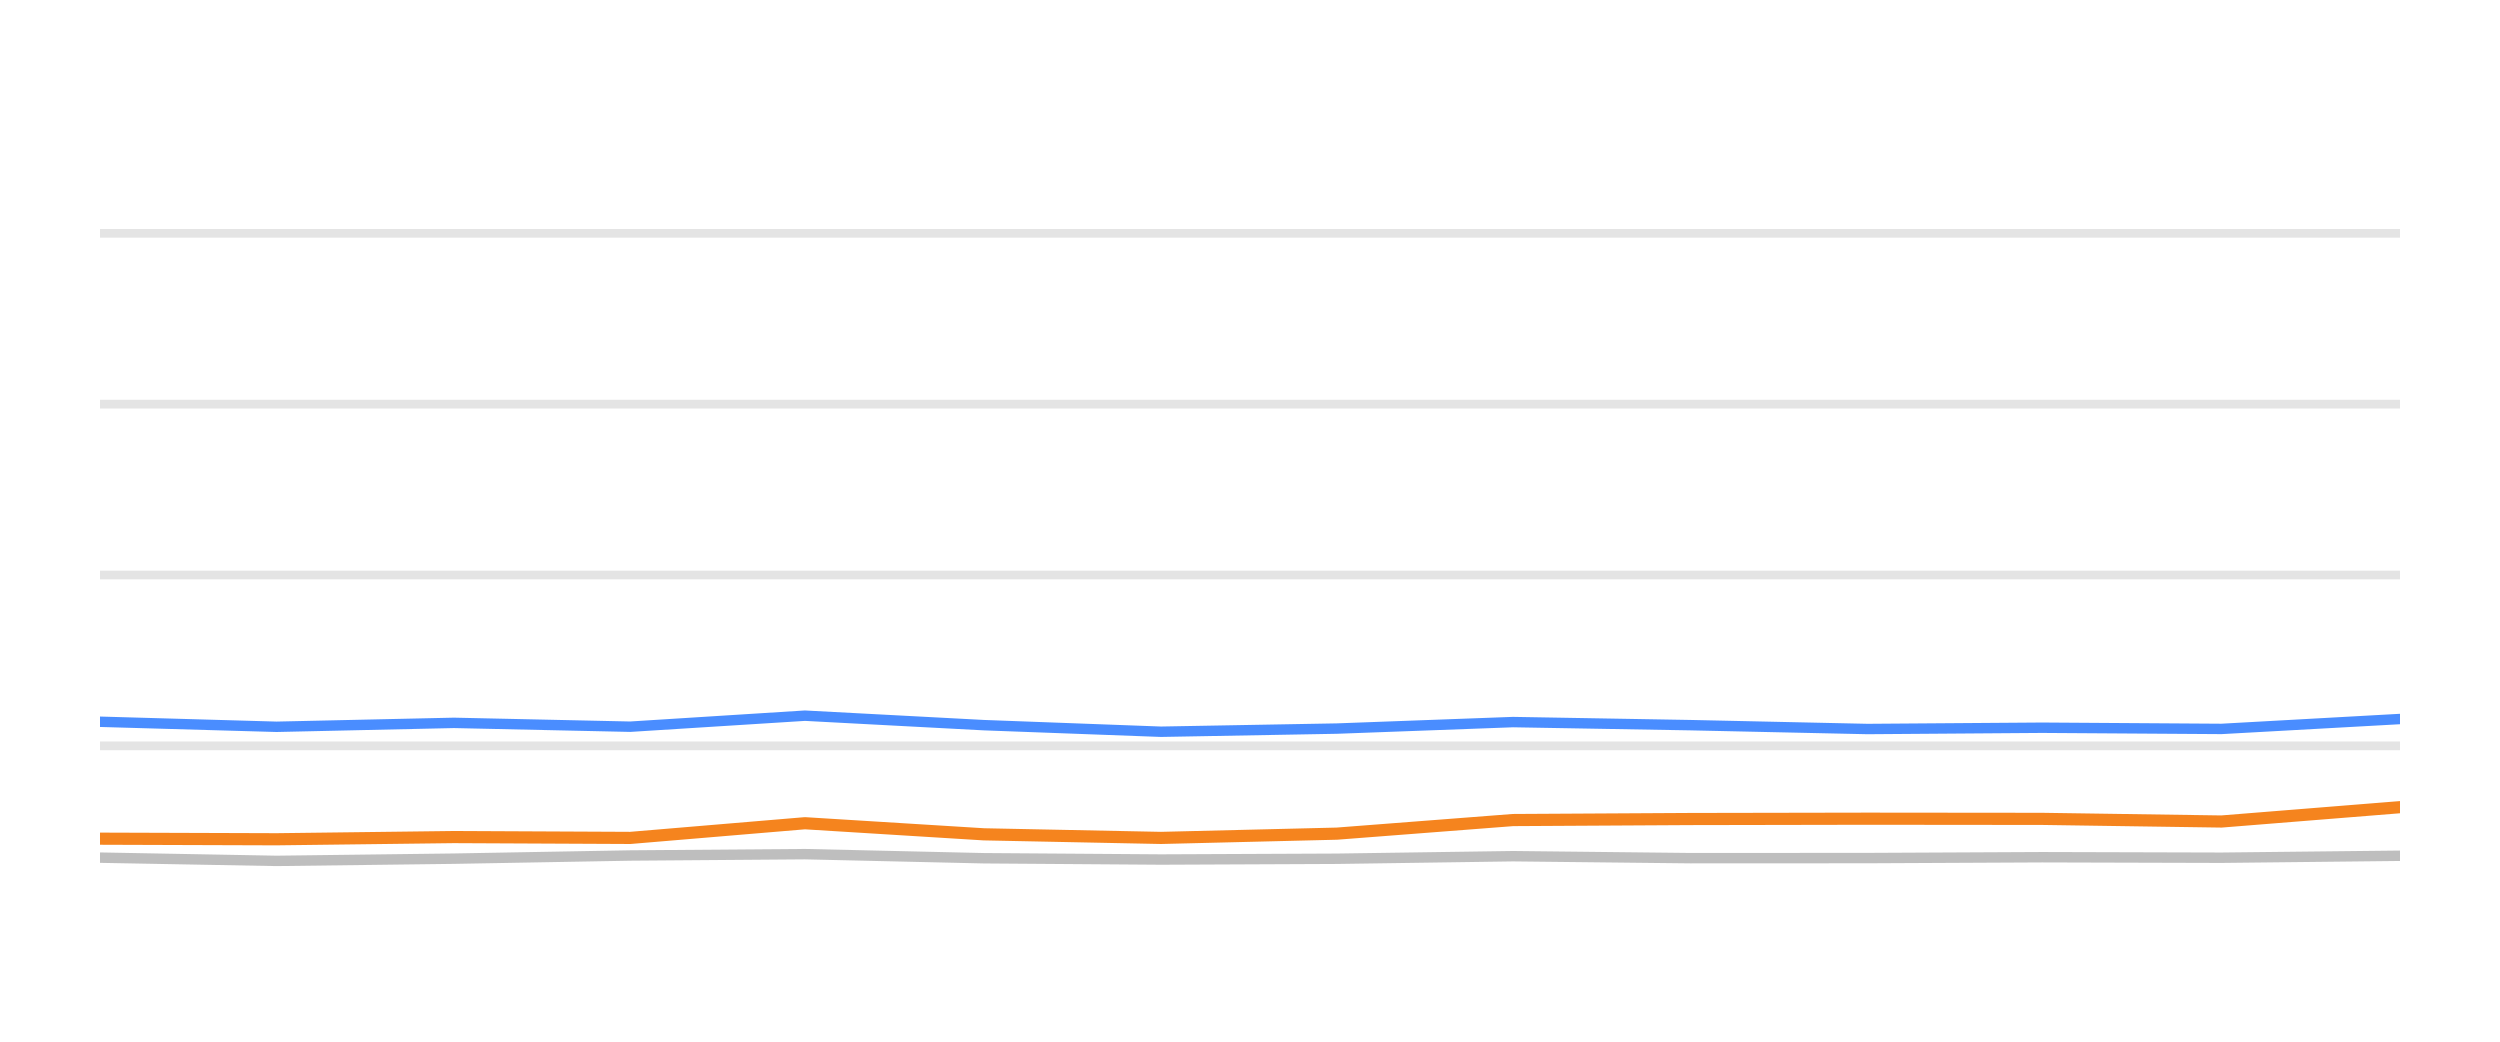
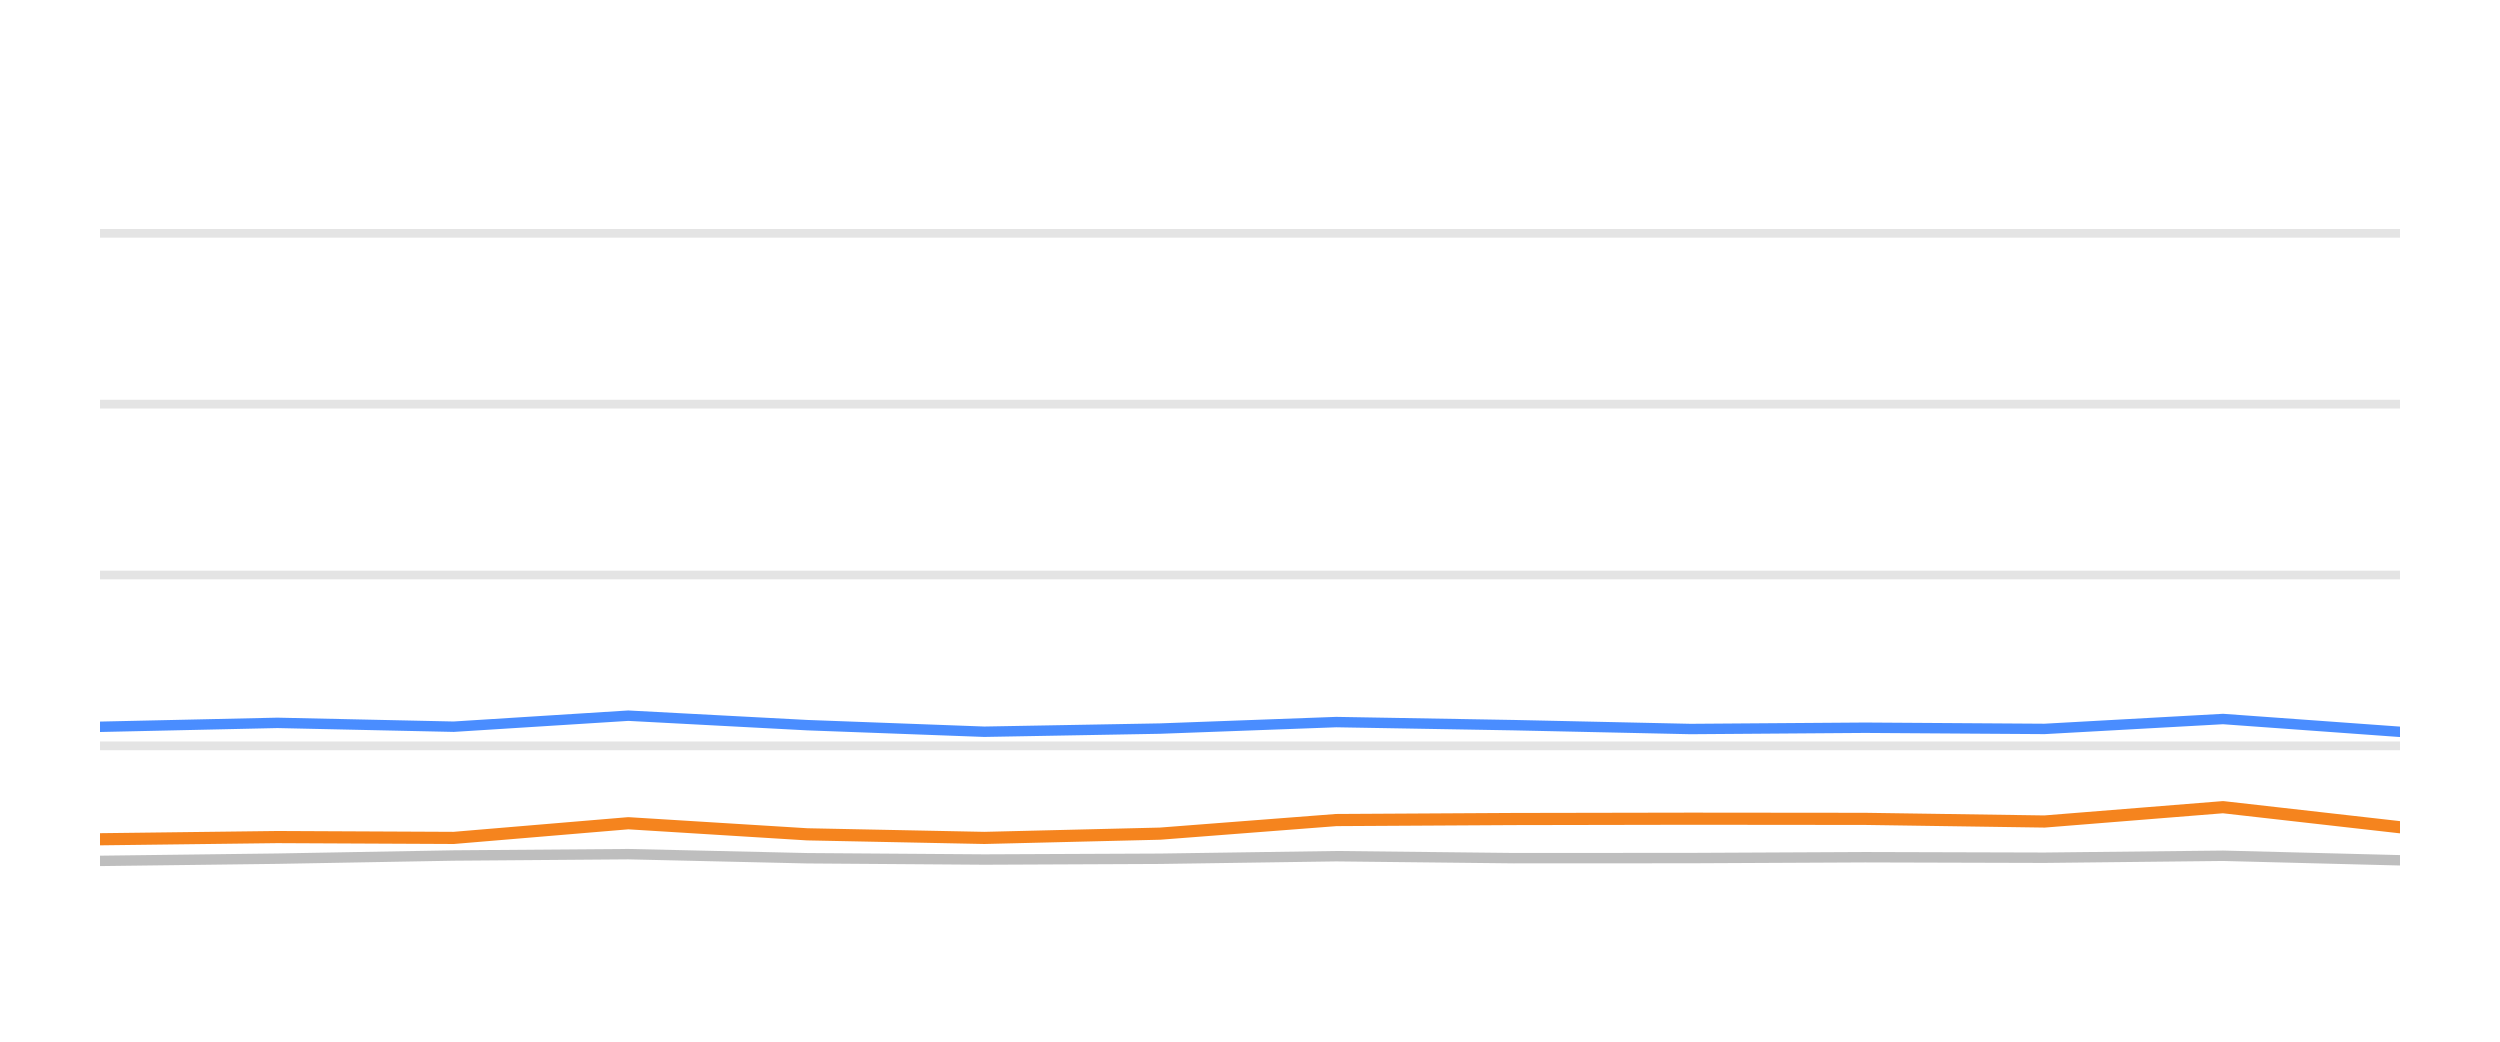
<svg xmlns="http://www.w3.org/2000/svg" width="144pt" height="60pt" viewBox="0 0 144 60" version="1.1">
  <defs>
    <style type="text/css">*{stroke-linejoin: round; stroke-linecap: butt}</style>
  </defs>
  <g id="figure_1">
    <g id="patch_1">
      <path d="M 0 60  L 144 60  L 144 0  L 0 0  L 0 60  z " style="fill: none; opacity: 0" />
    </g>
    <g id="axes_1">
      <g id="patch_2">
        <path d="M 5.76 52.8  L 138.24 52.8  L 138.24 3.6  L 5.76 3.6  L 5.76 52.8  z " style="fill: none" />
      </g>
      <g id="matplotlib.axis_1" />
      <g id="matplotlib.axis_2" />
      <g id="line2d_1">
-         <path d="M 5.76 42.96  L 138.24 42.96  " clip-path="url(#p84d267bf52)" style="fill: none; stroke: #b2b2b2; stroke-opacity: 0.35; stroke-width: 0.5; stroke-linecap: square" />
+         <path d="M 5.76 42.96  L 138.24 42.96  " clip-path="url(#p6e697d2db6)" style="fill: none; stroke: #b2b2b2; stroke-opacity: 0.35; stroke-width: 0.5; stroke-linecap: square" />
      </g>
      <g id="line2d_2">
-         <path d="M 5.76 33.12  L 138.24 33.12  " clip-path="url(#p84d267bf52)" style="fill: none; stroke: #b2b2b2; stroke-opacity: 0.35; stroke-width: 0.5; stroke-linecap: square" />
+         <path d="M 5.76 33.12  L 138.24 33.12  " clip-path="url(#p6e697d2db6)" style="fill: none; stroke: #b2b2b2; stroke-opacity: 0.35; stroke-width: 0.5; stroke-linecap: square" />
      </g>
      <g id="line2d_3">
-         <path d="M 5.76 23.28  L 138.24 23.28  " clip-path="url(#p84d267bf52)" style="fill: none; stroke: #b2b2b2; stroke-opacity: 0.35; stroke-width: 0.5; stroke-linecap: square" />
+         <path d="M 5.76 23.28  L 138.24 23.28  " clip-path="url(#p6e697d2db6)" style="fill: none; stroke: #b2b2b2; stroke-opacity: 0.35; stroke-width: 0.5; stroke-linecap: square" />
      </g>
      <g id="line2d_4">
-         <path d="M 5.76 13.44  L 138.24 13.44  " clip-path="url(#p84d267bf52)" style="fill: none; stroke: #b2b2b2; stroke-opacity: 0.35; stroke-width: 0.5; stroke-linecap: square" />
+         <path d="M 5.76 13.44  L 138.24 13.44  " clip-path="url(#p6e697d2db6)" style="fill: none; stroke: #b2b2b2; stroke-opacity: 0.35; stroke-width: 0.5; stroke-linecap: square" />
      </g>
      <g id="line2d_5">
-         <path d="M 5.76 49.4  L 15.928 49.587  L 26.147 49.459  L 36.301 49.277  L 46.364 49.199  L 56.674 49.435  L 66.875 49.509  L 77.005 49.464  L 87.149 49.317  L 97.365 49.43  L 107.568 49.425  L 117.622 49.376  L 127.955 49.405  L 138.24 49.292  " clip-path="url(#p84d267bf52)" style="fill: none; stroke: #bebebe; stroke-width: 0.6; stroke-linecap: round" />
+         <path d="M 5.76 49.587  L 15.977 49.459  L 26.129 49.277  L 36.19 49.199  L 46.498 49.435  L 56.696 49.509  L 66.824 49.464  L 76.966 49.317  L 87.18 49.43  L 97.38 49.425  L 107.432 49.376  L 117.763 49.405  L 128.046 49.292  L 138.24 49.553  " clip-path="url(#p6e697d2db6)" style="fill: none; stroke: #bebebe; stroke-width: 0.6; stroke-linecap: round" />
      </g>
      <g id="line2d_6">
-         <path d="M 5.76 41.573  L 15.928 41.863  L 26.147 41.637  L 36.301 41.858  L 46.364 41.223  L 56.674 41.769  L 66.875 42.148  L 77.005 41.966  L 87.149 41.592  L 97.365 41.769  L 107.568 41.991  L 117.622 41.917  L 127.955 41.986  L 138.24 41.415  " clip-path="url(#p84d267bf52)" style="fill: none; stroke: #4a8dff; stroke-width: 0.6; stroke-linecap: round" />
+         <path d="M 5.76 41.863  L 15.977 41.637  L 26.129 41.858  L 36.19 41.223  L 46.498 41.769  L 56.696 42.148  L 66.824 41.966  L 76.966 41.592  L 87.18 41.769  L 97.38 41.991  L 107.432 41.917  L 117.763 41.986  L 128.046 41.415  L 138.24 42.153  " clip-path="url(#p6e697d2db6)" style="fill: none; stroke: #4a8dff; stroke-width: 0.6; stroke-linecap: round" />
      </g>
      <g id="line2d_7">
-         <path d="M 5.76 48.308  L 15.928 48.342  L 26.147 48.215  L 36.301 48.264  L 46.364 47.418  L 56.674 48.057  L 66.875 48.264  L 77.005 48.018  L 87.149 47.235  L 97.365 47.176  L 107.568 47.157  L 117.622 47.167  L 127.955 47.319  L 138.24 46.493  " clip-path="url(#p84d267bf52)" style="fill: none; stroke: #f5841e; stroke-width: 0.7; stroke-linecap: round" />
+         <path d="M 5.76 48.342  L 15.977 48.215  L 26.129 48.264  L 36.19 47.418  L 46.498 48.057  L 56.696 48.264  L 66.824 48.018  L 76.966 47.235  L 87.18 47.176  L 97.38 47.157  L 107.432 47.167  L 117.763 47.319  L 128.046 46.493  L 138.24 47.649  " clip-path="url(#p6e697d2db6)" style="fill: none; stroke: #f5841e; stroke-width: 0.7; stroke-linecap: round" />
      </g>
    </g>
  </g>
  <defs>
-     <clipPath id="p84d267bf52">
+     <clipPath id="p6e697d2db6">
      <rect x="5.76" y="3.6" width="132.48" height="49.2" />
    </clipPath>
  </defs>
</svg>
